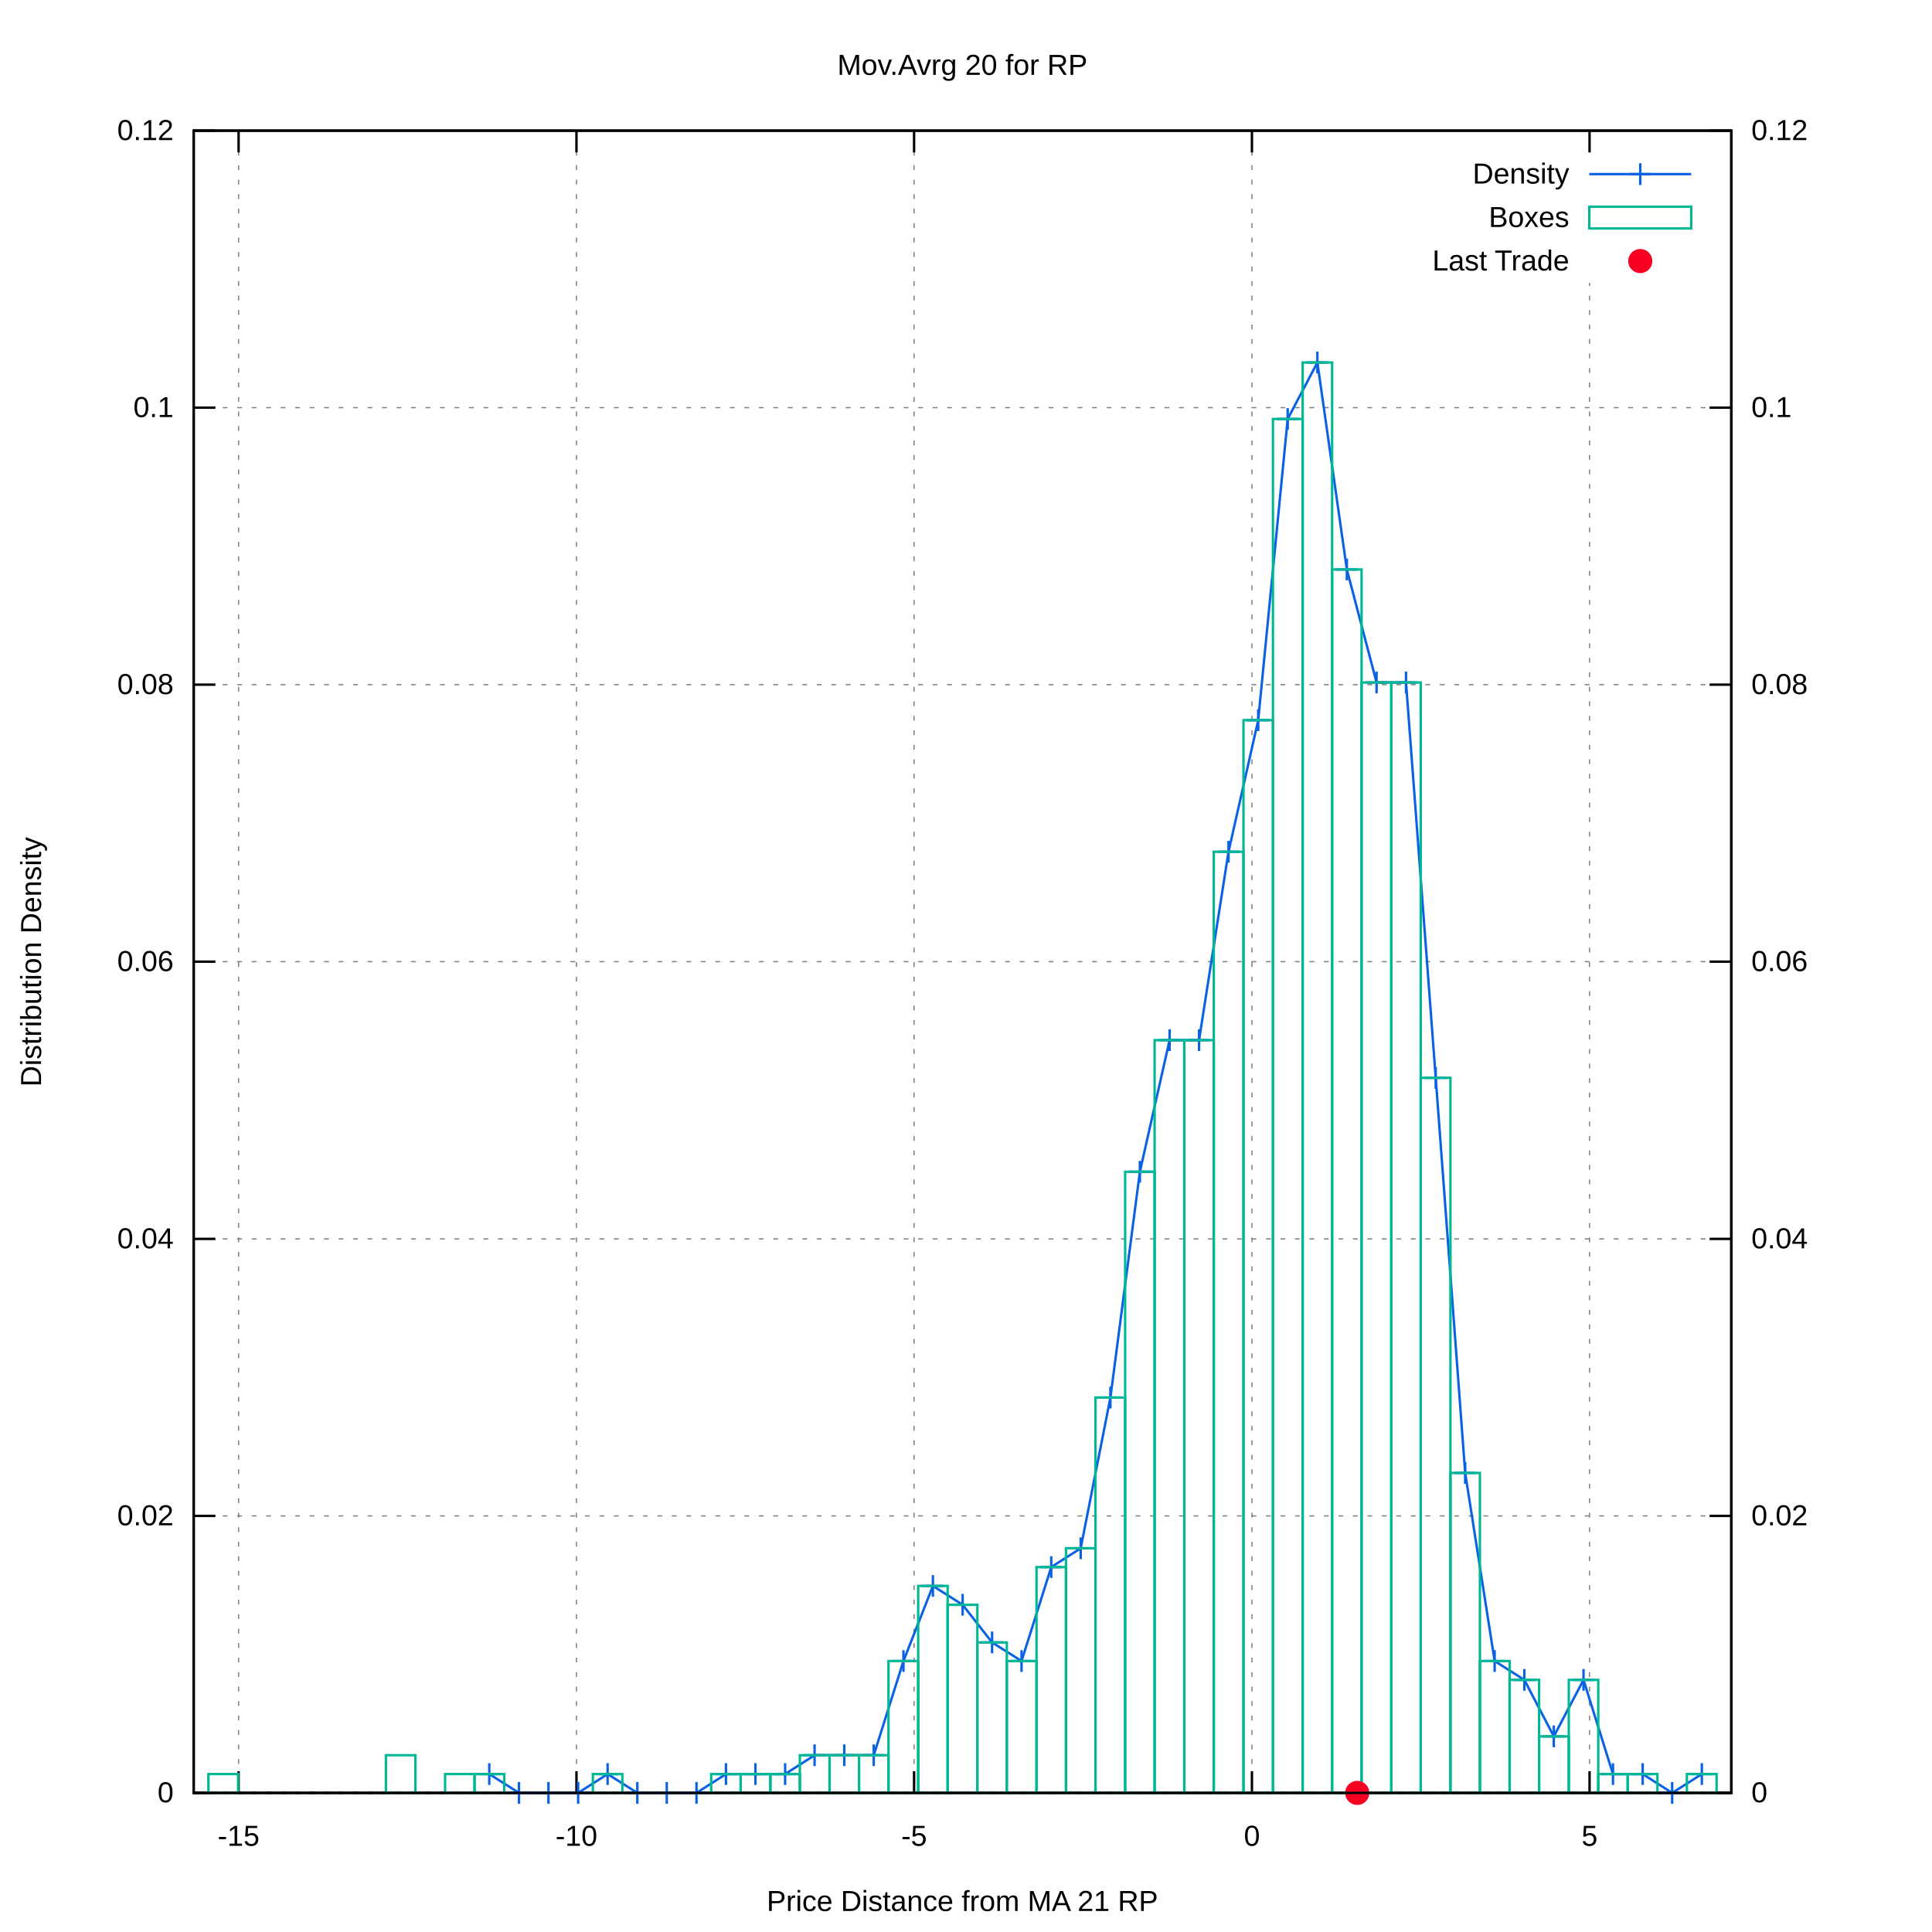
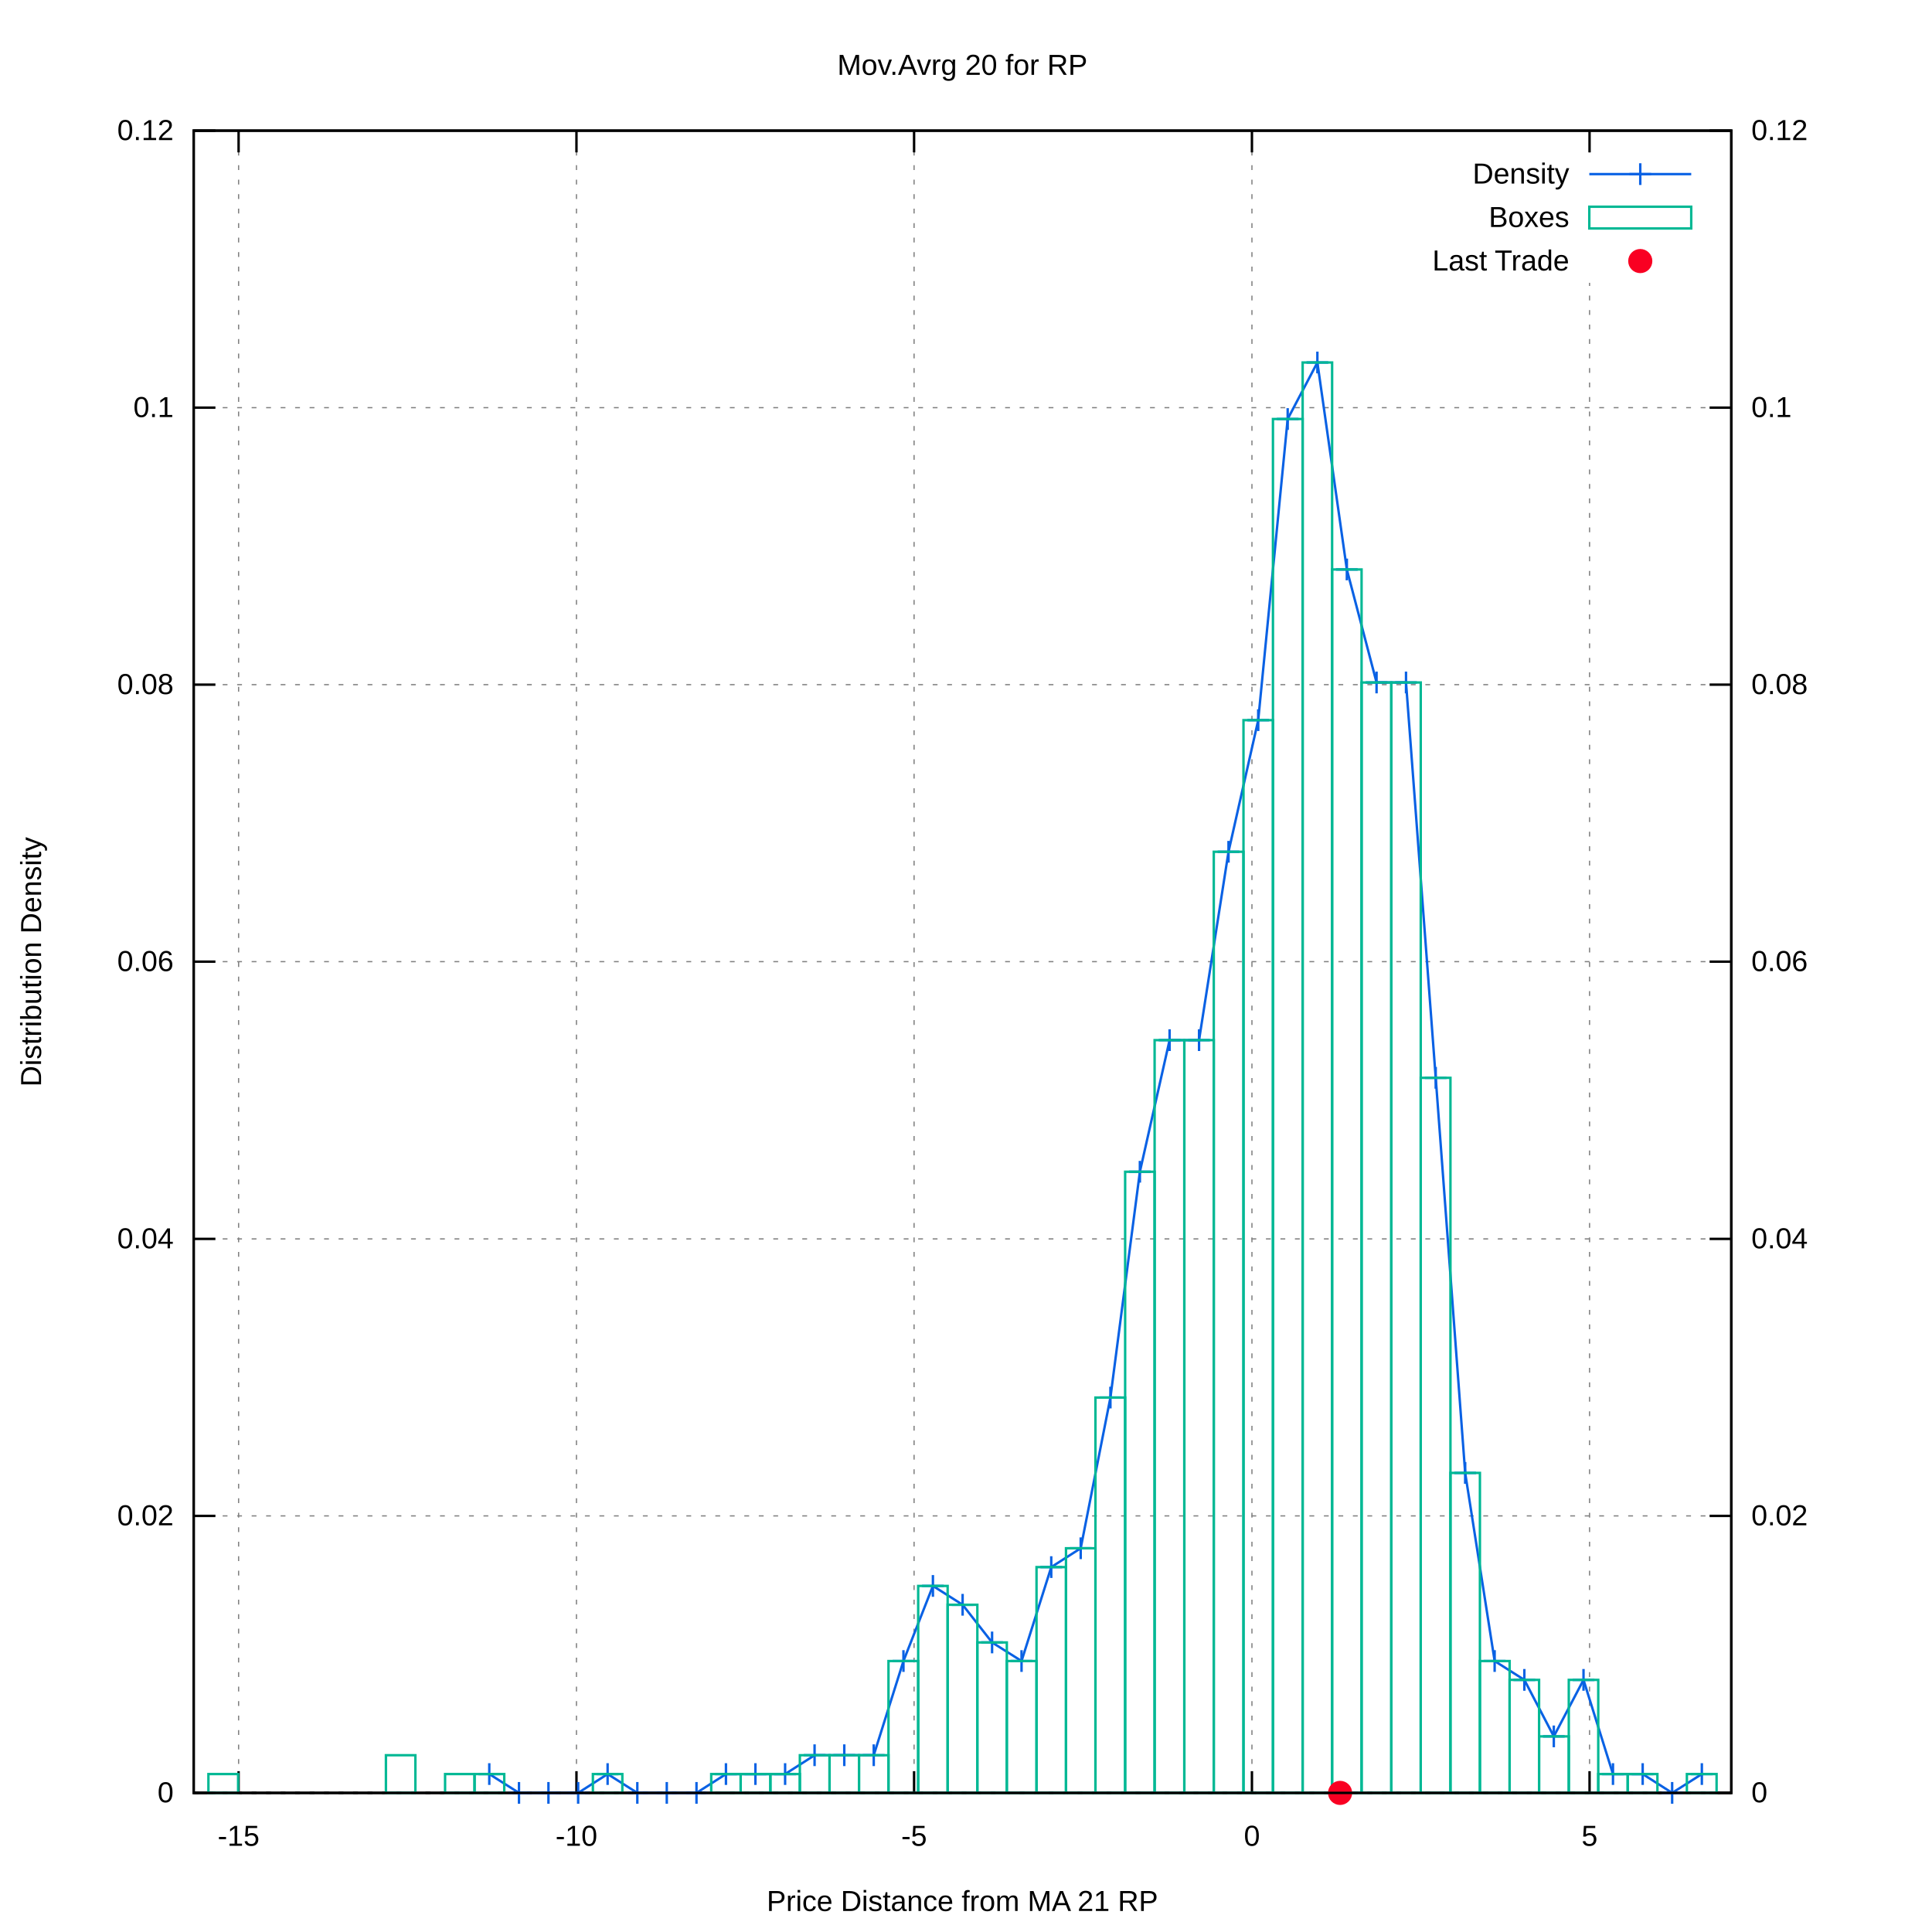
<svg xmlns="http://www.w3.org/2000/svg" xmlns:xlink="http://www.w3.org/1999/xlink" viewBox="0 0 800 800">
  <g id="gnuplot_canvas">
    <rect x="0" y="0" width="800" height="800" fill="#ffffff" />
    <defs>
      <circle id="gpDot" r="0.5" stroke-width="0.5" />
      <path id="gpPt0" stroke-width="0.222" stroke="currentColor" d="M-1,0 h2 M0,-1 v2" />
      <path id="gpPt1" stroke-width="0.222" stroke="currentColor" d="M-1,-1 L1,1 M1,-1 L-1,1" />
      <path id="gpPt2" stroke-width="0.222" stroke="currentColor" d="M-1,0 L1,0 M0,-1 L0,1 M-1,-1 L1,1 M-1,1 L1,-1" />
      <rect id="gpPt3" stroke-width="0.222" stroke="currentColor" x="-1" y="-1" width="2" height="2" />
      <rect id="gpPt4" stroke-width="0.222" stroke="currentColor" fill="currentColor" x="-1" y="-1" width="2" height="2" />
      <circle id="gpPt5" stroke-width="0.222" stroke="currentColor" cx="0" cy="0" r="1" />
      <use xlink:href="#gpPt5" id="gpPt6" fill="currentColor" stroke="none" />
      <path id="gpPt7" stroke-width="0.222" stroke="currentColor" d="M0,-1.33 L-1.33,0.67 L1.33,0.67 z" />
      <use xlink:href="#gpPt7" id="gpPt8" fill="currentColor" stroke="none" />
      <use xlink:href="#gpPt7" id="gpPt9" stroke="currentColor" transform="rotate(180)" />
      <use xlink:href="#gpPt9" id="gpPt10" fill="currentColor" stroke="none" />
      <use xlink:href="#gpPt3" id="gpPt11" stroke="currentColor" transform="rotate(45)" />
      <use xlink:href="#gpPt11" id="gpPt12" fill="currentColor" stroke="none" />
      <path id="gpPt13" stroke-width="0.222" stroke="currentColor" d="M0,1.330 L1.265,0.411 L0.782,-1.067 L-0.782,-1.076 L-1.265,0.411 z" />
      <use xlink:href="#gpPt13" id="gpPt14" fill="currentColor" stroke="none" />
      <filter id="textbox" filterUnits="objectBoundingBox" x="0" y="0" height="1" width="1">
        <feFlood flood-color="#FFFFFF" flood-opacity="1" result="bgnd" />
        <feComposite in="SourceGraphic" in2="bgnd" operator="atop" />
      </filter>
      <filter id="greybox" filterUnits="objectBoundingBox" x="0" y="0" height="1" width="1">
        <feFlood flood-color="lightgrey" flood-opacity="1" result="grey" />
        <feComposite in="SourceGraphic" in2="grey" operator="atop" />
      </filter>
    </defs>
    <g fill="none" color="#FFFFFF" stroke="black" stroke-width="1.00" stroke-linecap="butt" stroke-linejoin="miter">
</g>
    <g fill="none" color="black" stroke="currentColor" stroke-width="1.00" stroke-linecap="butt" stroke-linejoin="miter">
</g>
    <g fill="none" color="black" stroke="black" stroke-width="0.50" stroke-linecap="butt" stroke-linejoin="miter">
</g>
    <g fill="none" color="gray" stroke="currentColor" stroke-width="0.50" stroke-linecap="butt" stroke-linejoin="miter">
      <path stroke="gray" stroke-dasharray="2,4" class="gridline" d="M80.2,742.4 L716.9,742.4  " />
    </g>
    <g fill="none" color="gray" stroke="gray" stroke-width="1.00" stroke-linecap="butt" stroke-linejoin="miter">
</g>
    <g fill="none" color="black" stroke="currentColor" stroke-width="1.00" stroke-linecap="butt" stroke-linejoin="miter">
      <path stroke="black" d="M80.2,742.4 L89.2,742.4  " />
      <g transform="translate(71.9,746.3)" stroke="none" fill="black" font-family="arial" font-size="12.00" text-anchor="end">
        <text>
          <tspan font-family="arial"> 0</tspan>
        </text>
      </g>
    </g>
    <g fill="none" color="black" stroke="currentColor" stroke-width="1.00" stroke-linecap="butt" stroke-linejoin="miter">
</g>
    <g fill="none" color="black" stroke="black" stroke-width="0.50" stroke-linecap="butt" stroke-linejoin="miter">
</g>
    <g fill="none" color="gray" stroke="currentColor" stroke-width="0.50" stroke-linecap="butt" stroke-linejoin="miter">
      <path stroke="gray" stroke-dasharray="2,4" class="gridline" d="M80.2,627.7 L716.9,627.7  " />
    </g>
    <g fill="none" color="gray" stroke="gray" stroke-width="1.00" stroke-linecap="butt" stroke-linejoin="miter">
</g>
    <g fill="none" color="black" stroke="currentColor" stroke-width="1.00" stroke-linecap="butt" stroke-linejoin="miter">
      <path stroke="black" d="M80.2,627.7 L89.2,627.7  " />
      <g transform="translate(71.9,631.6)" stroke="none" fill="black" font-family="arial" font-size="12.00" text-anchor="end">
        <text>
          <tspan font-family="arial"> 0.02</tspan>
        </text>
      </g>
    </g>
    <g fill="none" color="black" stroke="currentColor" stroke-width="1.00" stroke-linecap="butt" stroke-linejoin="miter">
</g>
    <g fill="none" color="black" stroke="black" stroke-width="0.50" stroke-linecap="butt" stroke-linejoin="miter">
</g>
    <g fill="none" color="gray" stroke="currentColor" stroke-width="0.50" stroke-linecap="butt" stroke-linejoin="miter">
      <path stroke="gray" stroke-dasharray="2,4" class="gridline" d="M80.2,513.0 L716.9,513.0  " />
    </g>
    <g fill="none" color="gray" stroke="gray" stroke-width="1.00" stroke-linecap="butt" stroke-linejoin="miter">
</g>
    <g fill="none" color="black" stroke="currentColor" stroke-width="1.00" stroke-linecap="butt" stroke-linejoin="miter">
      <path stroke="black" d="M80.2,513.0 L89.2,513.0  " />
      <g transform="translate(71.9,516.9)" stroke="none" fill="black" font-family="arial" font-size="12.00" text-anchor="end">
        <text>
          <tspan font-family="arial"> 0.04</tspan>
        </text>
      </g>
    </g>
    <g fill="none" color="black" stroke="currentColor" stroke-width="1.00" stroke-linecap="butt" stroke-linejoin="miter">
</g>
    <g fill="none" color="black" stroke="black" stroke-width="0.50" stroke-linecap="butt" stroke-linejoin="miter">
</g>
    <g fill="none" color="gray" stroke="currentColor" stroke-width="0.50" stroke-linecap="butt" stroke-linejoin="miter">
      <path stroke="gray" stroke-dasharray="2,4" class="gridline" d="M80.2,398.2 L716.9,398.2  " />
    </g>
    <g fill="none" color="gray" stroke="gray" stroke-width="1.00" stroke-linecap="butt" stroke-linejoin="miter">
</g>
    <g fill="none" color="black" stroke="currentColor" stroke-width="1.00" stroke-linecap="butt" stroke-linejoin="miter">
      <path stroke="black" d="M80.2,398.2 L89.2,398.2  " />
      <g transform="translate(71.9,402.1)" stroke="none" fill="black" font-family="arial" font-size="12.00" text-anchor="end">
        <text>
          <tspan font-family="arial"> 0.06</tspan>
        </text>
      </g>
    </g>
    <g fill="none" color="black" stroke="currentColor" stroke-width="1.00" stroke-linecap="butt" stroke-linejoin="miter">
</g>
    <g fill="none" color="black" stroke="black" stroke-width="0.50" stroke-linecap="butt" stroke-linejoin="miter">
</g>
    <g fill="none" color="gray" stroke="currentColor" stroke-width="0.50" stroke-linecap="butt" stroke-linejoin="miter">
      <path stroke="gray" stroke-dasharray="2,4" class="gridline" d="M80.2,283.5 L716.9,283.5  " />
    </g>
    <g fill="none" color="gray" stroke="gray" stroke-width="1.00" stroke-linecap="butt" stroke-linejoin="miter">
</g>
    <g fill="none" color="black" stroke="currentColor" stroke-width="1.00" stroke-linecap="butt" stroke-linejoin="miter">
      <path stroke="black" d="M80.2,283.5 L89.2,283.5  " />
      <g transform="translate(71.9,287.4)" stroke="none" fill="black" font-family="arial" font-size="12.00" text-anchor="end">
        <text>
          <tspan font-family="arial"> 0.08</tspan>
        </text>
      </g>
    </g>
    <g fill="none" color="black" stroke="currentColor" stroke-width="1.00" stroke-linecap="butt" stroke-linejoin="miter">
</g>
    <g fill="none" color="black" stroke="black" stroke-width="0.50" stroke-linecap="butt" stroke-linejoin="miter">
</g>
    <g fill="none" color="gray" stroke="currentColor" stroke-width="0.50" stroke-linecap="butt" stroke-linejoin="miter">
      <path stroke="gray" stroke-dasharray="2,4" class="gridline" d="M80.2,168.8 L716.9,168.8  " />
    </g>
    <g fill="none" color="gray" stroke="gray" stroke-width="1.00" stroke-linecap="butt" stroke-linejoin="miter">
</g>
    <g fill="none" color="black" stroke="currentColor" stroke-width="1.00" stroke-linecap="butt" stroke-linejoin="miter">
      <path stroke="black" d="M80.2,168.8 L89.2,168.8  " />
      <g transform="translate(71.9,172.7)" stroke="none" fill="black" font-family="arial" font-size="12.00" text-anchor="end">
        <text>
          <tspan font-family="arial"> 0.1</tspan>
        </text>
      </g>
    </g>
    <g fill="none" color="black" stroke="currentColor" stroke-width="1.00" stroke-linecap="butt" stroke-linejoin="miter">
</g>
    <g fill="none" color="black" stroke="black" stroke-width="0.50" stroke-linecap="butt" stroke-linejoin="miter">
</g>
    <g fill="none" color="gray" stroke="currentColor" stroke-width="0.50" stroke-linecap="butt" stroke-linejoin="miter">
      <path stroke="gray" stroke-dasharray="2,4" class="gridline" d="M80.2,54.1 L716.9,54.1  " />
    </g>
    <g fill="none" color="gray" stroke="gray" stroke-width="1.00" stroke-linecap="butt" stroke-linejoin="miter">
</g>
    <g fill="none" color="black" stroke="currentColor" stroke-width="1.00" stroke-linecap="butt" stroke-linejoin="miter">
      <path stroke="black" d="M80.2,54.1 L89.2,54.1  " />
      <g transform="translate(71.9,58.0)" stroke="none" fill="black" font-family="arial" font-size="12.00" text-anchor="end">
        <text>
          <tspan font-family="arial"> 0.12</tspan>
        </text>
      </g>
    </g>
    <g fill="none" color="black" stroke="currentColor" stroke-width="1.00" stroke-linecap="butt" stroke-linejoin="miter">
</g>
    <g fill="none" color="black" stroke="black" stroke-width="0.50" stroke-linecap="butt" stroke-linejoin="miter">
</g>
    <g fill="none" color="gray" stroke="currentColor" stroke-width="0.50" stroke-linecap="butt" stroke-linejoin="miter">
      <path stroke="gray" stroke-dasharray="2,4" class="gridline" d="M98.8,742.4 L98.8,54.1  " />
    </g>
    <g fill="none" color="gray" stroke="gray" stroke-width="1.00" stroke-linecap="butt" stroke-linejoin="miter">
</g>
    <g fill="none" color="black" stroke="currentColor" stroke-width="1.00" stroke-linecap="butt" stroke-linejoin="miter">
      <path stroke="black" d="M98.8,742.4 L98.8,733.4 M98.8,54.1 L98.8,63.1  " />
      <g transform="translate(98.8,764.3)" stroke="none" fill="black" font-family="arial" font-size="12.00" text-anchor="middle">
        <text>
          <tspan font-family="arial">-15</tspan>
        </text>
      </g>
    </g>
    <g fill="none" color="black" stroke="currentColor" stroke-width="1.00" stroke-linecap="butt" stroke-linejoin="miter">
</g>
    <g fill="none" color="black" stroke="black" stroke-width="0.50" stroke-linecap="butt" stroke-linejoin="miter">
</g>
    <g fill="none" color="gray" stroke="currentColor" stroke-width="0.50" stroke-linecap="butt" stroke-linejoin="miter">
      <path stroke="gray" stroke-dasharray="2,4" class="gridline" d="M238.7,742.4 L238.7,54.1  " />
    </g>
    <g fill="none" color="gray" stroke="gray" stroke-width="1.00" stroke-linecap="butt" stroke-linejoin="miter">
</g>
    <g fill="none" color="black" stroke="currentColor" stroke-width="1.00" stroke-linecap="butt" stroke-linejoin="miter">
      <path stroke="black" d="M238.7,742.4 L238.7,733.4 M238.7,54.1 L238.7,63.1  " />
      <g transform="translate(238.7,764.3)" stroke="none" fill="black" font-family="arial" font-size="12.00" text-anchor="middle">
        <text>
          <tspan font-family="arial">-10</tspan>
        </text>
      </g>
    </g>
    <g fill="none" color="black" stroke="currentColor" stroke-width="1.00" stroke-linecap="butt" stroke-linejoin="miter">
</g>
    <g fill="none" color="black" stroke="black" stroke-width="0.50" stroke-linecap="butt" stroke-linejoin="miter">
</g>
    <g fill="none" color="gray" stroke="currentColor" stroke-width="0.50" stroke-linecap="butt" stroke-linejoin="miter">
      <path stroke="gray" stroke-dasharray="2,4" class="gridline" d="M378.5,742.4 L378.5,54.1  " />
    </g>
    <g fill="none" color="gray" stroke="gray" stroke-width="1.00" stroke-linecap="butt" stroke-linejoin="miter">
</g>
    <g fill="none" color="black" stroke="currentColor" stroke-width="1.00" stroke-linecap="butt" stroke-linejoin="miter">
      <path stroke="black" d="M378.5,742.4 L378.5,733.4 M378.5,54.1 L378.5,63.1  " />
      <g transform="translate(378.5,764.3)" stroke="none" fill="black" font-family="arial" font-size="12.00" text-anchor="middle">
        <text>
          <tspan font-family="arial">-5</tspan>
        </text>
      </g>
    </g>
    <g fill="none" color="black" stroke="currentColor" stroke-width="1.00" stroke-linecap="butt" stroke-linejoin="miter">
</g>
    <g fill="none" color="black" stroke="black" stroke-width="0.50" stroke-linecap="butt" stroke-linejoin="miter">
</g>
    <g fill="none" color="gray" stroke="currentColor" stroke-width="0.50" stroke-linecap="butt" stroke-linejoin="miter">
      <path stroke="gray" stroke-dasharray="2,4" class="gridline" d="M518.4,742.4 L518.4,54.1  " />
    </g>
    <g fill="none" color="gray" stroke="gray" stroke-width="1.00" stroke-linecap="butt" stroke-linejoin="miter">
</g>
    <g fill="none" color="black" stroke="currentColor" stroke-width="1.00" stroke-linecap="butt" stroke-linejoin="miter">
      <path stroke="black" d="M518.4,742.4 L518.4,733.4 M518.4,54.1 L518.4,63.1  " />
      <g transform="translate(518.4,764.3)" stroke="none" fill="black" font-family="arial" font-size="12.00" text-anchor="middle">
        <text>
          <tspan font-family="arial"> 0</tspan>
        </text>
      </g>
    </g>
    <g fill="none" color="black" stroke="currentColor" stroke-width="1.00" stroke-linecap="butt" stroke-linejoin="miter">
</g>
    <g fill="none" color="black" stroke="black" stroke-width="0.50" stroke-linecap="butt" stroke-linejoin="miter">
</g>
    <g fill="none" color="gray" stroke="currentColor" stroke-width="0.50" stroke-linecap="butt" stroke-linejoin="miter">
      <path stroke="gray" stroke-dasharray="2,4" class="gridline" d="M658.2,742.4 L658.2,117.1 M658.2,63.1 L658.2,54.1  " />
    </g>
    <g fill="none" color="gray" stroke="gray" stroke-width="1.00" stroke-linecap="butt" stroke-linejoin="miter">
</g>
    <g fill="none" color="black" stroke="currentColor" stroke-width="1.00" stroke-linecap="butt" stroke-linejoin="miter">
      <path stroke="black" d="M658.2,742.4 L658.2,733.4 M658.2,54.1 L658.2,63.1  " />
      <g transform="translate(658.2,764.3)" stroke="none" fill="black" font-family="arial" font-size="12.00" text-anchor="middle">
        <text>
          <tspan font-family="arial"> 5</tspan>
        </text>
      </g>
    </g>
    <g fill="none" color="black" stroke="currentColor" stroke-width="1.00" stroke-linecap="butt" stroke-linejoin="miter">
      <path stroke="black" d="M716.9,742.4 L707.9,742.4  " />
      <g transform="translate(725.2,746.3)" stroke="none" fill="black" font-family="arial" font-size="12.00" text-anchor="start">
        <text>
          <tspan font-family="arial"> 0</tspan>
        </text>
      </g>
    </g>
    <g fill="none" color="black" stroke="currentColor" stroke-width="1.00" stroke-linecap="butt" stroke-linejoin="miter">
      <path stroke="black" d="M716.9,627.7 L707.9,627.7  " />
      <g transform="translate(725.2,631.6)" stroke="none" fill="black" font-family="arial" font-size="12.00" text-anchor="start">
        <text>
          <tspan font-family="arial"> 0.02</tspan>
        </text>
      </g>
    </g>
    <g fill="none" color="black" stroke="currentColor" stroke-width="1.00" stroke-linecap="butt" stroke-linejoin="miter">
      <path stroke="black" d="M716.9,513.0 L707.9,513.0  " />
      <g transform="translate(725.2,516.9)" stroke="none" fill="black" font-family="arial" font-size="12.00" text-anchor="start">
        <text>
          <tspan font-family="arial"> 0.04</tspan>
        </text>
      </g>
    </g>
    <g fill="none" color="black" stroke="currentColor" stroke-width="1.00" stroke-linecap="butt" stroke-linejoin="miter">
      <path stroke="black" d="M716.9,398.2 L707.9,398.2  " />
      <g transform="translate(725.2,402.1)" stroke="none" fill="black" font-family="arial" font-size="12.00" text-anchor="start">
        <text>
          <tspan font-family="arial"> 0.06</tspan>
        </text>
      </g>
    </g>
    <g fill="none" color="black" stroke="currentColor" stroke-width="1.00" stroke-linecap="butt" stroke-linejoin="miter">
      <path stroke="black" d="M716.9,283.5 L707.9,283.5  " />
      <g transform="translate(725.2,287.4)" stroke="none" fill="black" font-family="arial" font-size="12.00" text-anchor="start">
        <text>
          <tspan font-family="arial"> 0.08</tspan>
        </text>
      </g>
    </g>
    <g fill="none" color="black" stroke="currentColor" stroke-width="1.00" stroke-linecap="butt" stroke-linejoin="miter">
      <path stroke="black" d="M716.9,168.8 L707.9,168.8  " />
      <g transform="translate(725.2,172.7)" stroke="none" fill="black" font-family="arial" font-size="12.00" text-anchor="start">
        <text>
          <tspan font-family="arial"> 0.1</tspan>
        </text>
      </g>
    </g>
    <g fill="none" color="black" stroke="currentColor" stroke-width="1.00" stroke-linecap="butt" stroke-linejoin="miter">
      <path stroke="black" d="M716.9,54.1 L707.9,54.1  " />
      <g transform="translate(725.2,58.0)" stroke="none" fill="black" font-family="arial" font-size="12.00" text-anchor="start">
        <text>
          <tspan font-family="arial"> 0.12</tspan>
        </text>
      </g>
    </g>
    <g fill="none" color="black" stroke="currentColor" stroke-width="1.00" stroke-linecap="butt" stroke-linejoin="miter">
</g>
    <g fill="none" color="gray" stroke="currentColor" stroke-width="1.00" stroke-linecap="butt" stroke-linejoin="miter">
      <path stroke="black" stroke-dasharray="2,4" d="M80.2,742.4 L716.9,742.4  " />
    </g>
    <g fill="none" color="black" stroke="currentColor" stroke-width="1.00" stroke-linecap="butt" stroke-linejoin="miter">
      <path stroke="black" d="M80.2,54.1 L80.2,742.4 L716.9,742.4 L716.9,54.1 L80.2,54.1 Z  " />
    </g>
    <g fill="none" color="black" stroke="currentColor" stroke-width="1.00" stroke-linecap="butt" stroke-linejoin="miter">
      <g transform="translate(17.0,398.3) rotate(270)" stroke="none" fill="black" font-family="arial" font-size="12.00" text-anchor="middle">
        <text>
          <tspan font-family="arial">Distribution Density</tspan>
        </text>
      </g>
    </g>
    <g fill="none" color="black" stroke="currentColor" stroke-width="1.00" stroke-linecap="butt" stroke-linejoin="miter">
      <g transform="translate(398.5,791.3)" stroke="none" fill="black" font-family="arial" font-size="12.00" text-anchor="middle">
        <text>
          <tspan font-family="arial">Price Distance from MA 21 RP</tspan>
        </text>
      </g>
    </g>
    <g fill="none" color="black" stroke="currentColor" stroke-width="1.00" stroke-linecap="butt" stroke-linejoin="miter">
      <g transform="translate(398.5,31.0)" stroke="none" fill="black" font-family="arial" font-size="12.00" text-anchor="middle">
        <text>
          <tspan font-family="arial">Mov.Avrg 20 for RP </tspan>
        </text>
      </g>
    </g>
    <g id="gnuplot_plot_1">
      <g fill="none" color="black" stroke="currentColor" stroke-width="1.00" stroke-linecap="butt" stroke-linejoin="miter">
        <g transform="translate(649.8,76.0)" stroke="none" fill="black" font-family="arial" font-size="12.00" text-anchor="end">
          <text>
            <tspan font-family="arial">Density</tspan>
          </text>
        </g>
      </g>
      <g fill="none" color="black" stroke="currentColor" stroke-width="1.00" stroke-linecap="butt" stroke-linejoin="miter">
        <path stroke="rgb(  9,  97, 228)" d="M658.1,72.1 L700.3,72.1 M202.6,734.6 L214.9,742.4 L227.1,742.4 L239.4,742.4 L251.6,734.6 L263.9,742.4   L276.1,742.4 L288.4,742.4 L300.6,734.6 L312.8,734.6 L325.1,734.6 L337.3,726.8 L349.6,726.8 L361.8,726.8   L374.1,687.8 L386.3,656.7 L398.6,664.5 L410.8,680.1 L423.0,687.8 L435.3,648.9 L447.5,641.1 L459.8,578.7   L472.0,485.2 L484.3,430.7 L496.5,430.7 L508.7,352.7 L521.0,298.2 L533.2,173.5 L545.5,150.1 L557.7,235.8   L570.0,282.6 L582.2,282.6 L594.5,446.3 L606.7,609.9 L618.9,687.8 L631.2,695.6 L643.4,719.0 L655.7,695.6   L667.9,734.6 L680.2,734.6 L692.4,742.4 L704.7,734.6  " />
        <use xlink:href="#gpPt0" transform="translate(202.6,734.6) scale(4.50)" color="rgb(  9,  97, 228)" />
        <use xlink:href="#gpPt0" transform="translate(214.9,742.4) scale(4.50)" color="rgb(  9,  97, 228)" />
        <use xlink:href="#gpPt0" transform="translate(227.1,742.4) scale(4.50)" color="rgb(  9,  97, 228)" />
        <use xlink:href="#gpPt0" transform="translate(239.4,742.4) scale(4.50)" color="rgb(  9,  97, 228)" />
        <use xlink:href="#gpPt0" transform="translate(251.6,734.6) scale(4.50)" color="rgb(  9,  97, 228)" />
        <use xlink:href="#gpPt0" transform="translate(263.9,742.4) scale(4.50)" color="rgb(  9,  97, 228)" />
        <use xlink:href="#gpPt0" transform="translate(276.1,742.4) scale(4.50)" color="rgb(  9,  97, 228)" />
        <use xlink:href="#gpPt0" transform="translate(288.4,742.4) scale(4.50)" color="rgb(  9,  97, 228)" />
        <use xlink:href="#gpPt0" transform="translate(300.6,734.6) scale(4.50)" color="rgb(  9,  97, 228)" />
        <use xlink:href="#gpPt0" transform="translate(312.8,734.6) scale(4.50)" color="rgb(  9,  97, 228)" />
        <use xlink:href="#gpPt0" transform="translate(325.1,734.6) scale(4.50)" color="rgb(  9,  97, 228)" />
        <use xlink:href="#gpPt0" transform="translate(337.3,726.8) scale(4.50)" color="rgb(  9,  97, 228)" />
        <use xlink:href="#gpPt0" transform="translate(349.6,726.8) scale(4.50)" color="rgb(  9,  97, 228)" />
        <use xlink:href="#gpPt0" transform="translate(361.8,726.8) scale(4.50)" color="rgb(  9,  97, 228)" />
        <use xlink:href="#gpPt0" transform="translate(374.1,687.8) scale(4.50)" color="rgb(  9,  97, 228)" />
        <use xlink:href="#gpPt0" transform="translate(386.3,656.7) scale(4.50)" color="rgb(  9,  97, 228)" />
        <use xlink:href="#gpPt0" transform="translate(398.6,664.5) scale(4.50)" color="rgb(  9,  97, 228)" />
        <use xlink:href="#gpPt0" transform="translate(410.8,680.1) scale(4.50)" color="rgb(  9,  97, 228)" />
        <use xlink:href="#gpPt0" transform="translate(423.0,687.8) scale(4.50)" color="rgb(  9,  97, 228)" />
        <use xlink:href="#gpPt0" transform="translate(435.3,648.9) scale(4.50)" color="rgb(  9,  97, 228)" />
        <use xlink:href="#gpPt0" transform="translate(447.5,641.1) scale(4.50)" color="rgb(  9,  97, 228)" />
        <use xlink:href="#gpPt0" transform="translate(459.8,578.7) scale(4.50)" color="rgb(  9,  97, 228)" />
        <use xlink:href="#gpPt0" transform="translate(472.0,485.2) scale(4.50)" color="rgb(  9,  97, 228)" />
        <use xlink:href="#gpPt0" transform="translate(484.3,430.7) scale(4.50)" color="rgb(  9,  97, 228)" />
        <use xlink:href="#gpPt0" transform="translate(496.5,430.7) scale(4.50)" color="rgb(  9,  97, 228)" />
        <use xlink:href="#gpPt0" transform="translate(508.7,352.7) scale(4.50)" color="rgb(  9,  97, 228)" />
        <use xlink:href="#gpPt0" transform="translate(521.0,298.2) scale(4.50)" color="rgb(  9,  97, 228)" />
        <use xlink:href="#gpPt0" transform="translate(533.2,173.5) scale(4.50)" color="rgb(  9,  97, 228)" />
        <use xlink:href="#gpPt0" transform="translate(545.5,150.1) scale(4.50)" color="rgb(  9,  97, 228)" />
        <use xlink:href="#gpPt0" transform="translate(557.7,235.8) scale(4.50)" color="rgb(  9,  97, 228)" />
        <use xlink:href="#gpPt0" transform="translate(570.0,282.6) scale(4.50)" color="rgb(  9,  97, 228)" />
        <use xlink:href="#gpPt0" transform="translate(582.2,282.6) scale(4.50)" color="rgb(  9,  97, 228)" />
        <use xlink:href="#gpPt0" transform="translate(594.5,446.3) scale(4.50)" color="rgb(  9,  97, 228)" />
        <use xlink:href="#gpPt0" transform="translate(606.7,609.9) scale(4.50)" color="rgb(  9,  97, 228)" />
        <use xlink:href="#gpPt0" transform="translate(618.9,687.8) scale(4.50)" color="rgb(  9,  97, 228)" />
        <use xlink:href="#gpPt0" transform="translate(631.2,695.6) scale(4.50)" color="rgb(  9,  97, 228)" />
        <use xlink:href="#gpPt0" transform="translate(643.4,719.0) scale(4.50)" color="rgb(  9,  97, 228)" />
        <use xlink:href="#gpPt0" transform="translate(655.7,695.6) scale(4.50)" color="rgb(  9,  97, 228)" />
        <use xlink:href="#gpPt0" transform="translate(667.9,734.6) scale(4.50)" color="rgb(  9,  97, 228)" />
        <use xlink:href="#gpPt0" transform="translate(680.2,734.6) scale(4.50)" color="rgb(  9,  97, 228)" />
        <use xlink:href="#gpPt0" transform="translate(692.4,742.4) scale(4.50)" color="rgb(  9,  97, 228)" />
        <use xlink:href="#gpPt0" transform="translate(704.7,734.6) scale(4.50)" color="rgb(  9,  97, 228)" />
        <use xlink:href="#gpPt0" transform="translate(679.2,72.1) scale(4.50)" color="rgb(  9,  97, 228)" />
      </g>
    </g>
    <g id="gnuplot_plot_2">
      <g fill="none" color="black" stroke="currentColor" stroke-width="1.00" stroke-linecap="butt" stroke-linejoin="miter">
        <g transform="translate(649.8,94.0)" stroke="none" fill="black" font-family="arial" font-size="12.00" text-anchor="end">
          <text>
            <tspan font-family="arial">Boxes</tspan>
          </text>
        </g>
      </g>
      <g fill="none" color="black" stroke="currentColor" stroke-width="1.00" stroke-linecap="butt" stroke-linejoin="miter">
        <path stroke="rgb(  0, 184, 148)" d="M658.1,94.6 L700.3,94.6 L700.3,85.6 L658.1,85.6 L658.1,94.6 Z  " />
        <path stroke="rgb(  0, 184, 148)" d="M86.3,742.4 L86.3,734.6 L98.6,734.6 L98.6,742.4 L86.3,742.4 Z  " />
        <path stroke="rgb(  0, 184, 148)" d="M159.8,742.4 L159.8,726.8 L172.0,726.8 L172.0,742.4 L159.8,742.4 Z  " />
        <path stroke="rgb(  0, 184, 148)" d="M184.3,742.4 L184.3,734.6 L196.5,734.6 L196.5,742.4 L184.3,742.4 Z  " />
        <path stroke="rgb(  0, 184, 148)" d="M196.5,742.4 L196.5,734.6 L208.8,734.6 L208.8,742.4 L196.5,742.4 Z  " />
        <path stroke="rgb(  0, 184, 148)" d="M245.5,742.4 L245.5,734.6 L257.7,734.6 L257.7,742.4 L245.5,742.4 Z  " />
        <path stroke="rgb(  0, 184, 148)" d="M294.5,742.4 L294.5,734.6 L306.7,734.6 L306.7,742.4 L294.5,742.4 Z  " />
        <path stroke="rgb(  0, 184, 148)" d="M306.7,742.4 L306.7,734.6 L319.0,734.6 L319.0,742.4 L306.7,742.4 Z  " />
        <path stroke="rgb(  0, 184, 148)" d="M319.0,742.4 L319.0,734.6 L331.2,734.6 L331.2,742.4 L319.0,742.4 Z  " />
        <path stroke="rgb(  0, 184, 148)" d="M331.2,742.4 L331.2,726.8 L343.5,726.8 L343.5,742.4 L331.2,742.4 Z  " />
        <path stroke="rgb(  0, 184, 148)" d="M343.5,742.4 L343.5,726.8 L355.7,726.8 L355.7,742.4 L343.5,742.4 Z  " />
        <path stroke="rgb(  0, 184, 148)" d="M355.7,742.4 L355.7,726.8 L367.9,726.8 L367.9,742.4 L355.7,742.4 Z  " />
        <path stroke="rgb(  0, 184, 148)" d="M367.9,742.4 L367.9,687.8 L380.2,687.8 L380.2,742.4 L367.9,742.4 Z  " />
        <path stroke="rgb(  0, 184, 148)" d="M380.2,742.4 L380.2,656.7 L392.4,656.7 L392.4,742.4 L380.2,742.4 Z  " />
        <path stroke="rgb(  0, 184, 148)" d="M392.4,742.4 L392.4,664.5 L404.7,664.5 L404.7,742.4 L392.4,742.4 Z  " />
        <path stroke="rgb(  0, 184, 148)" d="M404.7,742.4 L404.7,680.1 L416.9,680.1 L416.9,742.4 L404.7,742.4 Z  " />
        <path stroke="rgb(  0, 184, 148)" d="M416.9,742.4 L416.9,687.8 L429.2,687.8 L429.2,742.4 L416.9,742.4 Z  " />
        <path stroke="rgb(  0, 184, 148)" d="M429.2,742.4 L429.2,648.9 L441.4,648.9 L441.4,742.4 L429.2,742.4 Z  " />
        <path stroke="rgb(  0, 184, 148)" d="M441.4,742.4 L441.4,641.1 L453.6,641.1 L453.6,742.4 L441.4,742.4 Z  " />
        <path stroke="rgb(  0, 184, 148)" d="M453.6,742.4 L453.6,578.7 L465.9,578.7 L465.9,742.4 L453.6,742.4 Z  " />
        <path stroke="rgb(  0, 184, 148)" d="M465.9,742.4 L465.9,485.2 L478.1,485.2 L478.1,742.4 L465.9,742.4 Z  " />
        <path stroke="rgb(  0, 184, 148)" d="M478.1,742.4 L478.1,430.7 L490.4,430.7 L490.4,742.4 L478.1,742.4 Z  " />
        <path stroke="rgb(  0, 184, 148)" d="M490.4,742.4 L490.4,430.7 L502.6,430.7 L502.6,742.4 L490.4,742.4 Z  " />
        <path stroke="rgb(  0, 184, 148)" d="M502.6,742.4 L502.6,352.7 L514.9,352.7 L514.9,742.4 L502.6,742.4 Z  " />
        <path stroke="rgb(  0, 184, 148)" d="M514.9,742.4 L514.9,298.2 L527.1,298.2 L527.1,742.4 L514.9,742.4 Z  " />
        <path stroke="rgb(  0, 184, 148)" d="M527.1,742.4 L527.1,173.5 L539.4,173.5 L539.4,742.4 L527.1,742.4 Z  " />
        <path stroke="rgb(  0, 184, 148)" d="M539.4,742.4 L539.4,150.1 L551.6,150.1 L551.6,742.4 L539.4,742.4 Z  " />
        <path stroke="rgb(  0, 184, 148)" d="M551.6,742.4 L551.6,235.8 L563.8,235.8 L563.8,742.4 L551.6,742.4 Z  " />
        <path stroke="rgb(  0, 184, 148)" d="M563.8,742.4 L563.8,282.6 L576.1,282.6 L576.1,742.4 L563.8,742.4 Z  " />
        <path stroke="rgb(  0, 184, 148)" d="M576.1,742.4 L576.1,282.6 L588.3,282.6 L588.3,742.4 L576.1,742.4 Z  " />
        <path stroke="rgb(  0, 184, 148)" d="M588.3,742.4 L588.3,446.3 L600.6,446.3 L600.6,742.4 L588.3,742.4 Z  " />
        <path stroke="rgb(  0, 184, 148)" d="M600.6,742.4 L600.6,609.9 L612.8,609.9 L612.8,742.4 L600.6,742.4 Z  " />
        <path stroke="rgb(  0, 184, 148)" d="M612.8,742.4 L612.8,687.8 L625.1,687.8 L625.1,742.4 L612.8,742.4 Z  " />
        <path stroke="rgb(  0, 184, 148)" d="M625.1,742.4 L625.1,695.6 L637.3,695.6 L637.3,742.4 L625.1,742.4 Z  " />
        <path stroke="rgb(  0, 184, 148)" d="M637.3,742.4 L637.3,719.0 L649.6,719.0 L649.6,742.4 L637.3,742.4 Z  " />
        <path stroke="rgb(  0, 184, 148)" d="M649.6,742.4 L649.6,695.6 L661.8,695.6 L661.8,742.4 L649.6,742.4 Z  " />
        <path stroke="rgb(  0, 184, 148)" d="M661.8,742.4 L661.8,734.6 L674.0,734.6 L674.0,742.4 L661.8,742.4 Z  " />
        <path stroke="rgb(  0, 184, 148)" d="M674.0,742.4 L674.0,734.6 L686.3,734.6 L686.3,742.4 L674.0,742.4 Z  " />
        <path stroke="rgb(  0, 184, 148)" d="M698.5,742.4 L698.5,734.6 L710.8,734.6 L710.8,742.4 L698.5,742.4 Z  " />
      </g>
    </g>
    <g id="gnuplot_plot_3">
      <g fill="none" color="black" stroke="currentColor" stroke-width="1.00" stroke-linecap="butt" stroke-linejoin="miter">
        <g transform="translate(649.8,112.0)" stroke="none" fill="black" font-family="arial" font-size="12.00" text-anchor="end">
          <text>
            <tspan font-family="arial">Last Trade</tspan>
          </text>
        </g>
      </g>
      <g fill="none" color="black" stroke="currentColor" stroke-width="1.00" stroke-linecap="butt" stroke-linejoin="miter">
-         <use xlink:href="#gpPt6" transform="translate(562.0,742.4) scale(4.50)" color="rgb(249,   0,  34)" />
+         <use xlink:href="#gpPt6" transform="translate(554.9,742.4) scale(4.50)" color="rgb(249,   0,  34)" />
        <use xlink:href="#gpPt6" transform="translate(679.2,108.1) scale(4.50)" color="rgb(249,   0,  34)" />
      </g>
    </g>
    <g fill="none" color="#FFFFFF" stroke="rgb(249,   0,  34)" stroke-width="2.00" stroke-linecap="butt" stroke-linejoin="miter">
</g>
    <g fill="none" color="black" stroke="currentColor" stroke-width="2.00" stroke-linecap="butt" stroke-linejoin="miter">
</g>
    <g fill="none" color="black" stroke="black" stroke-width="1.00" stroke-linecap="butt" stroke-linejoin="miter">
</g>
    <g fill="none" color="black" stroke="currentColor" stroke-width="1.00" stroke-linecap="butt" stroke-linejoin="miter">
      <path stroke="black" d="M80.2,54.1 L80.2,742.4 L716.9,742.4 L716.9,54.1 L80.2,54.1 Z  " />
    </g>
    <g fill="none" color="black" stroke="currentColor" stroke-width="1.00" stroke-linecap="butt" stroke-linejoin="miter">
</g>
  </g>
</svg>
